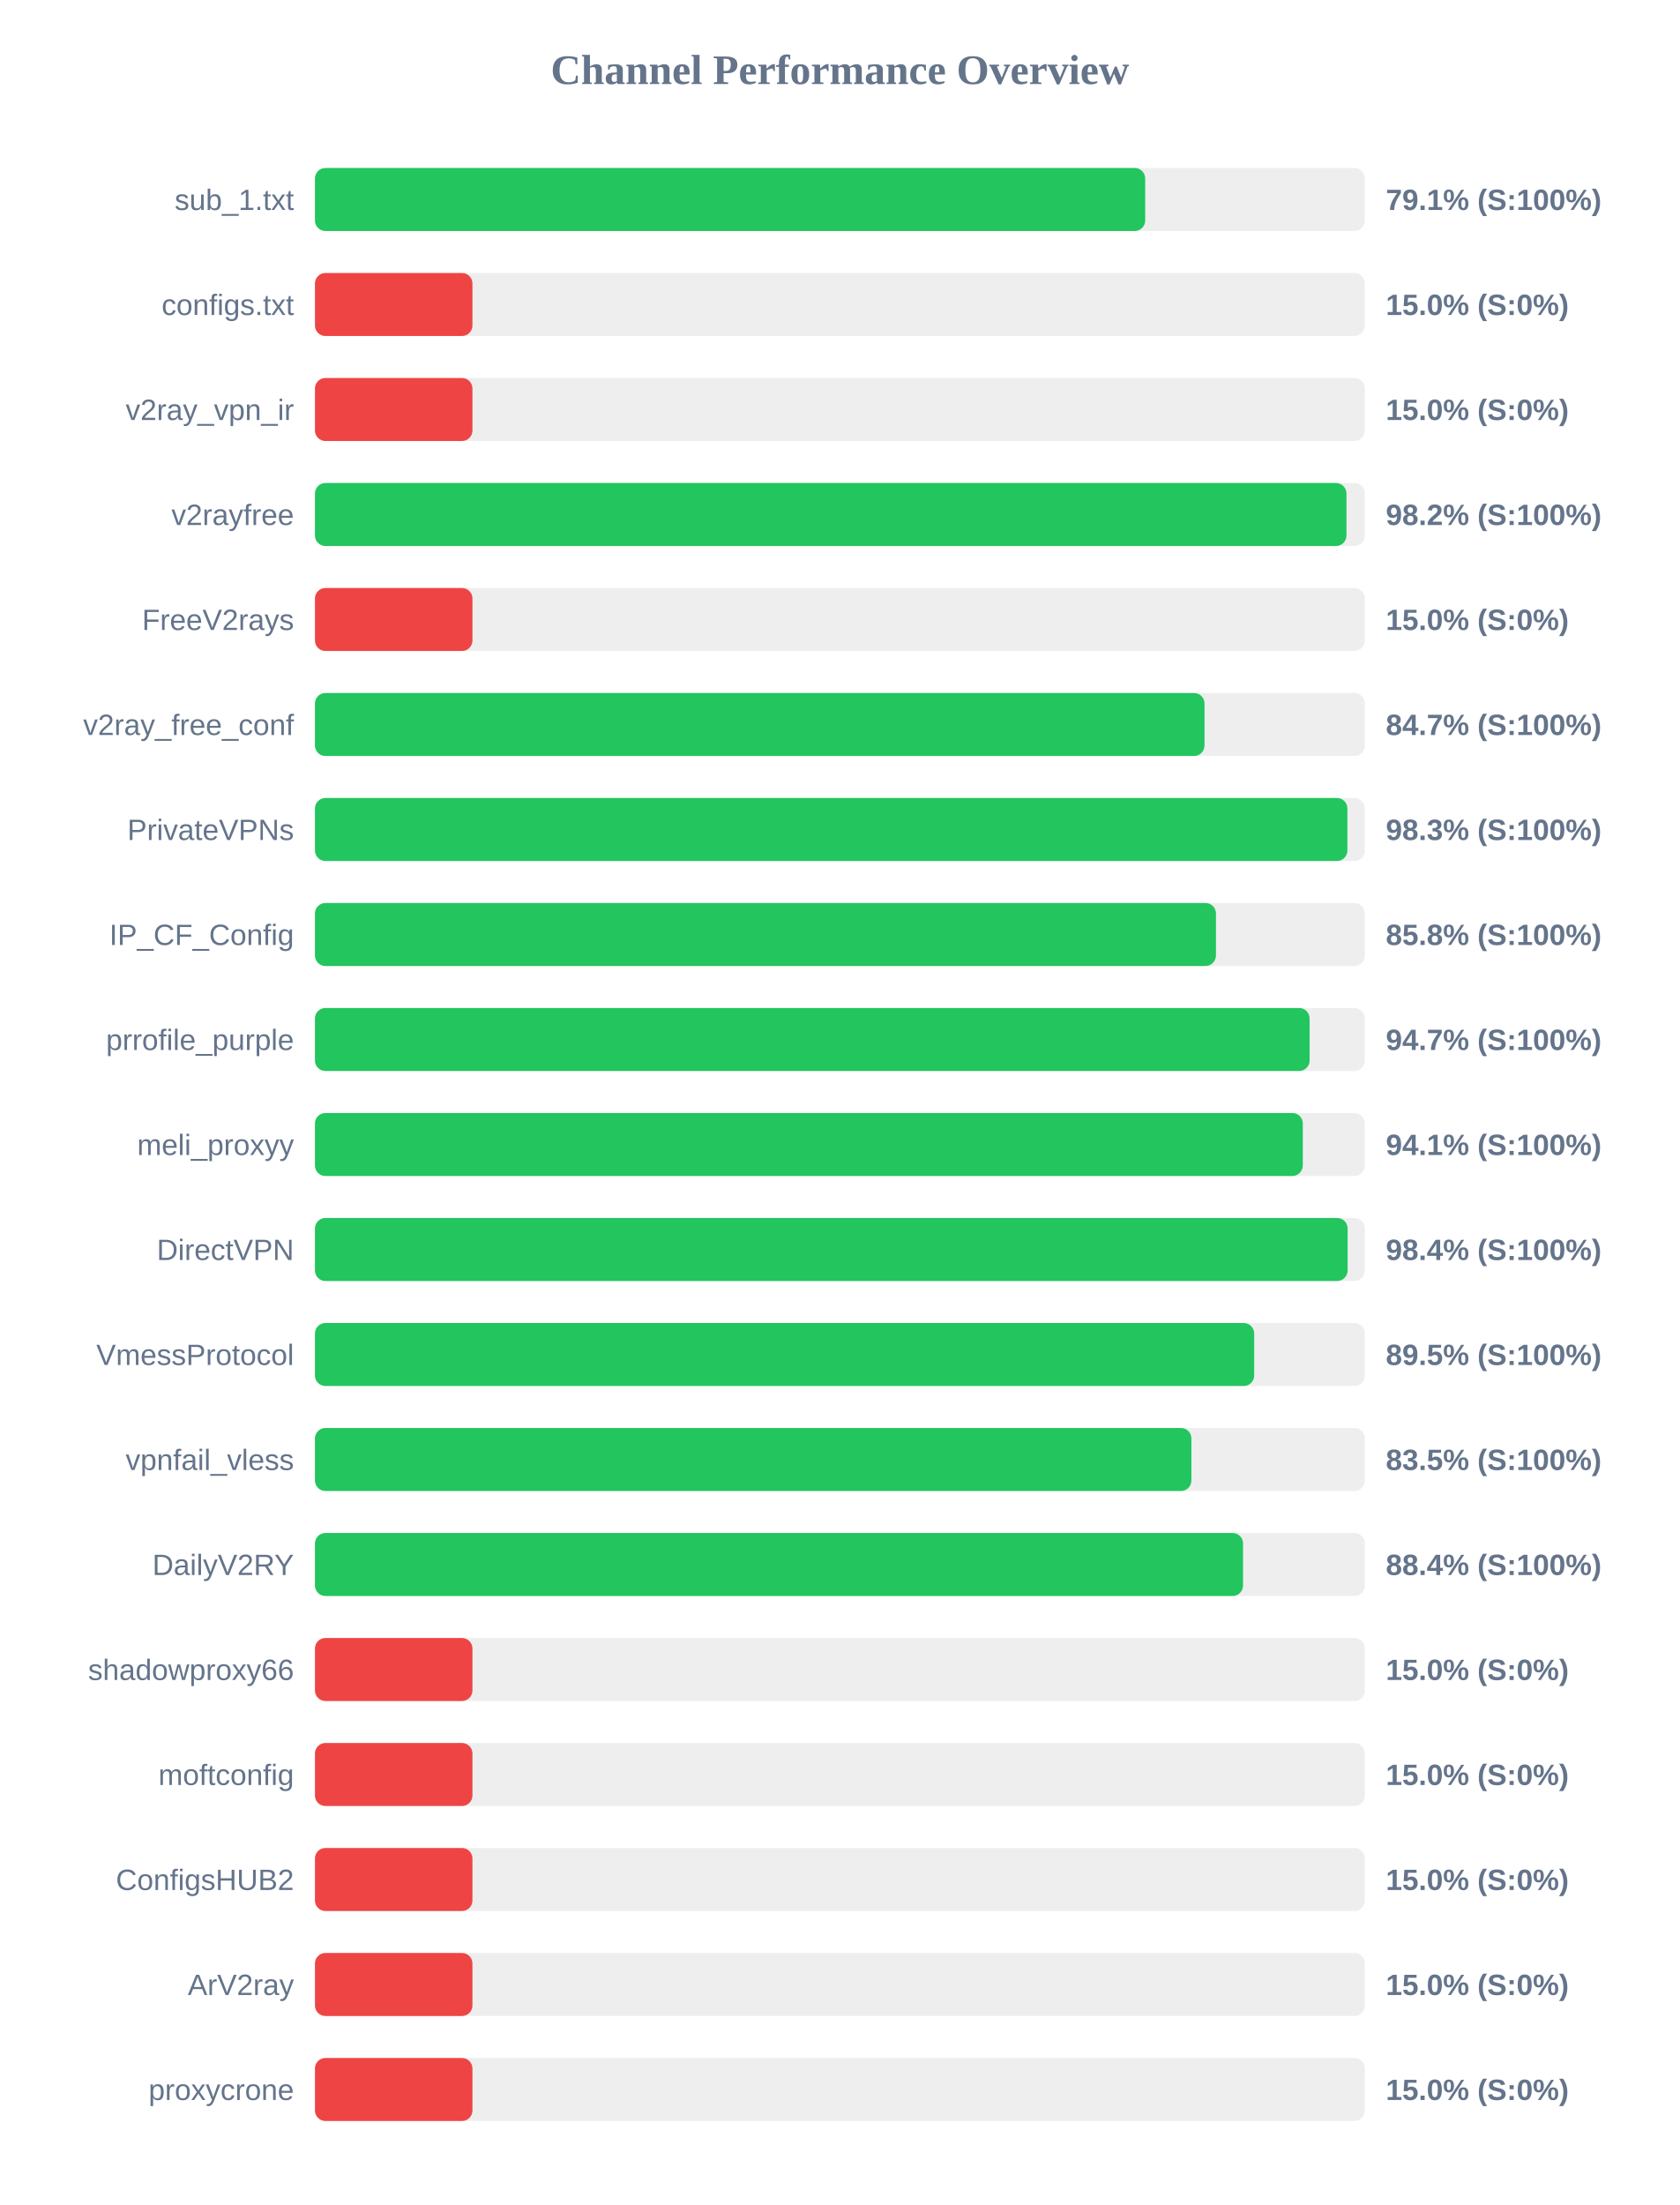
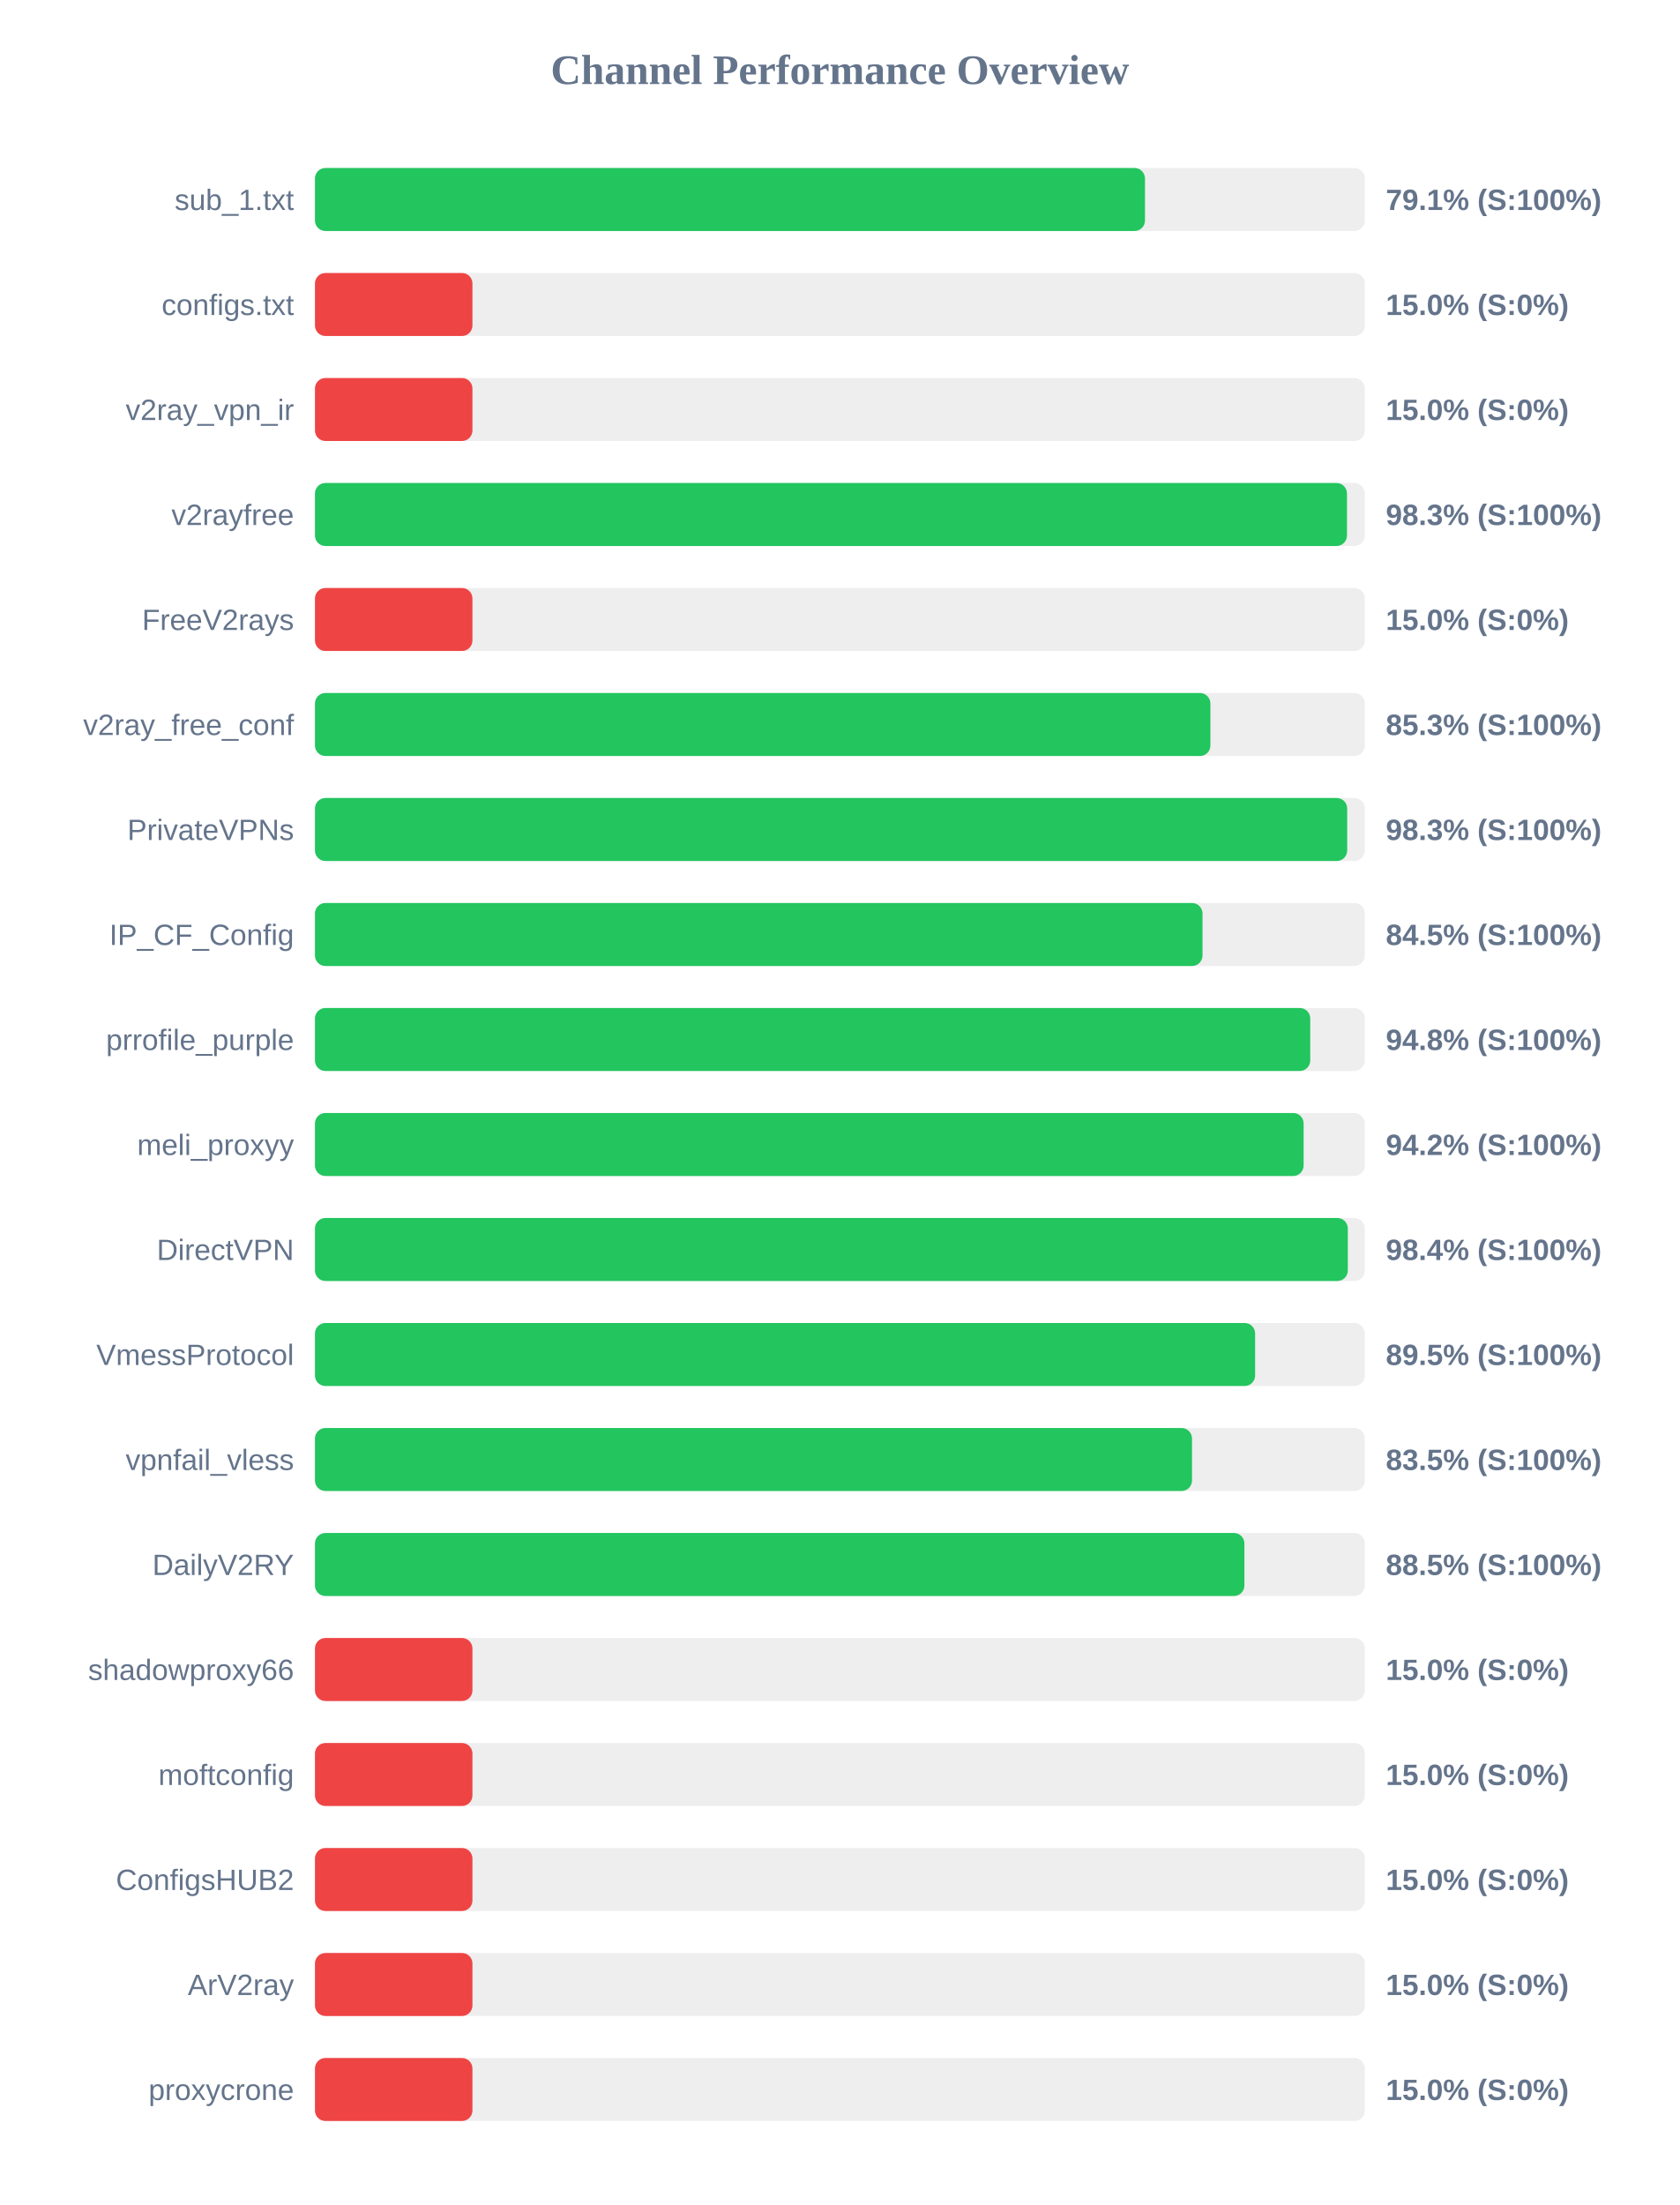
<svg xmlns="http://www.w3.org/2000/svg" width="800" height="1050" version="1.1">
  <style>
        .row { font: 14px Arial; fill: #64748b; }
        .score { font: bold 14px Arial; fill: #64748b; }
    </style>
  <text x="400" y="40" text-anchor="middle" font-size="20px" font-weight="bold" fill="#64748b">Channel Performance Overview</text>
  <rect x="150" y="80" width="500" height="30" fill="#eee" rx="5" />
-   <rect x="150" y="80" width="395.4" height="30" fill="#22c55e" rx="5" />
+   <rect x="150" y="80" width="395.3" height="30" fill="#22c55e" rx="5" />
  <text x="140" y="100" text-anchor="end" class="row">sub_1.txt</text>
  <text x="660" y="100" text-anchor="start" class="score">79.1% (S:100%)</text>
  <rect x="150" y="130" width="500" height="30" fill="#eee" rx="5" />
  <rect x="150" y="130" width="75.0" height="30" fill="#ef4444" rx="5" />
  <text x="140" y="150" text-anchor="end" class="row">configs.txt</text>
  <text x="660" y="150" text-anchor="start" class="score">15.0% (S:0%)</text>
  <rect x="150" y="180" width="500" height="30" fill="#eee" rx="5" />
  <rect x="150" y="180" width="75.0" height="30" fill="#ef4444" rx="5" />
  <text x="140" y="200" text-anchor="end" class="row">v2ray_vpn_ir</text>
  <text x="660" y="200" text-anchor="start" class="score">15.0% (S:0%)</text>
  <rect x="150" y="230" width="500" height="30" fill="#eee" rx="5" />
-   <rect x="150" y="230" width="491.25" height="30" fill="#22c55e" rx="5" />
+   <rect x="150" y="230" width="491.5" height="30" fill="#22c55e" rx="5" />
  <text x="140" y="250" text-anchor="end" class="row">v2rayfree</text>
-   <text x="660" y="250" text-anchor="start" class="score">98.2% (S:100%)</text>
+   <text x="660" y="250" text-anchor="start" class="score">98.3% (S:100%)</text>
  <rect x="150" y="280" width="500" height="30" fill="#eee" rx="5" />
  <rect x="150" y="280" width="75.0" height="30" fill="#ef4444" rx="5" />
  <text x="140" y="300" text-anchor="end" class="row">FreeV2rays</text>
  <text x="660" y="300" text-anchor="start" class="score">15.0% (S:0%)</text>
  <rect x="150" y="330" width="500" height="30" fill="#eee" rx="5" />
-   <rect x="150" y="330" width="423.65" height="30" fill="#22c55e" rx="5" />
+   <rect x="150" y="330" width="426.45" height="30" fill="#22c55e" rx="5" />
  <text x="140" y="350" text-anchor="end" class="row">v2ray_free_conf</text>
-   <text x="660" y="350" text-anchor="start" class="score">84.7% (S:100%)</text>
+   <text x="660" y="350" text-anchor="start" class="score">85.3% (S:100%)</text>
  <rect x="150" y="380" width="500" height="30" fill="#eee" rx="5" />
-   <rect x="150" y="380" width="491.7" height="30" fill="#22c55e" rx="5" />
+   <rect x="150" y="380" width="491.6" height="30" fill="#22c55e" rx="5" />
  <text x="140" y="400" text-anchor="end" class="row">PrivateVPNs</text>
  <text x="660" y="400" text-anchor="start" class="score">98.3% (S:100%)</text>
  <rect x="150" y="430" width="500" height="30" fill="#eee" rx="5" />
-   <rect x="150" y="430" width="429.1" height="30" fill="#22c55e" rx="5" />
+   <rect x="150" y="430" width="422.7" height="30" fill="#22c55e" rx="5" />
  <text x="140" y="450" text-anchor="end" class="row">IP_CF_Config</text>
-   <text x="660" y="450" text-anchor="start" class="score">85.8% (S:100%)</text>
+   <text x="660" y="450" text-anchor="start" class="score">84.5% (S:100%)</text>
  <rect x="150" y="480" width="500" height="30" fill="#eee" rx="5" />
-   <rect x="150" y="480" width="473.7" height="30" fill="#22c55e" rx="5" />
+   <rect x="150" y="480" width="474.0" height="30" fill="#22c55e" rx="5" />
  <text x="140" y="500" text-anchor="end" class="row">prrofile_purple</text>
-   <text x="660" y="500" text-anchor="start" class="score">94.7% (S:100%)</text>
+   <text x="660" y="500" text-anchor="start" class="score">94.8% (S:100%)</text>
  <rect x="150" y="530" width="500" height="30" fill="#eee" rx="5" />
-   <rect x="150" y="530" width="470.45" height="30" fill="#22c55e" rx="5" />
+   <rect x="150" y="530" width="470.85" height="30" fill="#22c55e" rx="5" />
  <text x="140" y="550" text-anchor="end" class="row">meli_proxyy</text>
-   <text x="660" y="550" text-anchor="start" class="score">94.1% (S:100%)</text>
+   <text x="660" y="550" text-anchor="start" class="score">94.2% (S:100%)</text>
  <rect x="150" y="580" width="500" height="30" fill="#eee" rx="5" />
-   <rect x="150" y="580" width="491.8" height="30" fill="#22c55e" rx="5" />
+   <rect x="150" y="580" width="491.9" height="30" fill="#22c55e" rx="5" />
  <text x="140" y="600" text-anchor="end" class="row">DirectVPN</text>
  <text x="660" y="600" text-anchor="start" class="score">98.4% (S:100%)</text>
  <rect x="150" y="630" width="500" height="30" fill="#eee" rx="5" />
-   <rect x="150" y="630" width="447.3" height="30" fill="#22c55e" rx="5" />
+   <rect x="150" y="630" width="447.75" height="30" fill="#22c55e" rx="5" />
  <text x="140" y="650" text-anchor="end" class="row">VmessProtocol</text>
  <text x="660" y="650" text-anchor="start" class="score">89.5% (S:100%)</text>
  <rect x="150" y="680" width="500" height="30" fill="#eee" rx="5" />
-   <rect x="150" y="680" width="417.4" height="30" fill="#22c55e" rx="5" />
+   <rect x="150" y="680" width="417.7" height="30" fill="#22c55e" rx="5" />
  <text x="140" y="700" text-anchor="end" class="row">vpnfail_vless</text>
  <text x="660" y="700" text-anchor="start" class="score">83.5% (S:100%)</text>
  <rect x="150" y="730" width="500" height="30" fill="#eee" rx="5" />
-   <rect x="150" y="730" width="442.0" height="30" fill="#22c55e" rx="5" />
+   <rect x="150" y="730" width="442.65" height="30" fill="#22c55e" rx="5" />
  <text x="140" y="750" text-anchor="end" class="row">DailyV2RY</text>
-   <text x="660" y="750" text-anchor="start" class="score">88.4% (S:100%)</text>
+   <text x="660" y="750" text-anchor="start" class="score">88.5% (S:100%)</text>
  <rect x="150" y="780" width="500" height="30" fill="#eee" rx="5" />
  <rect x="150" y="780" width="75.0" height="30" fill="#ef4444" rx="5" />
  <text x="140" y="800" text-anchor="end" class="row">shadowproxy66</text>
  <text x="660" y="800" text-anchor="start" class="score">15.0% (S:0%)</text>
  <rect x="150" y="830" width="500" height="30" fill="#eee" rx="5" />
  <rect x="150" y="830" width="75.0" height="30" fill="#ef4444" rx="5" />
  <text x="140" y="850" text-anchor="end" class="row">moftconfig</text>
  <text x="660" y="850" text-anchor="start" class="score">15.0% (S:0%)</text>
  <rect x="150" y="880" width="500" height="30" fill="#eee" rx="5" />
  <rect x="150" y="880" width="75.0" height="30" fill="#ef4444" rx="5" />
  <text x="140" y="900" text-anchor="end" class="row">ConfigsHUB2</text>
  <text x="660" y="900" text-anchor="start" class="score">15.0% (S:0%)</text>
  <rect x="150" y="930" width="500" height="30" fill="#eee" rx="5" />
  <rect x="150" y="930" width="75.0" height="30" fill="#ef4444" rx="5" />
  <text x="140" y="950" text-anchor="end" class="row">ArV2ray</text>
  <text x="660" y="950" text-anchor="start" class="score">15.0% (S:0%)</text>
  <rect x="150" y="980" width="500" height="30" fill="#eee" rx="5" />
  <rect x="150" y="980" width="75.0" height="30" fill="#ef4444" rx="5" />
  <text x="140" y="1000" text-anchor="end" class="row">proxycrone</text>
  <text x="660" y="1000" text-anchor="start" class="score">15.0% (S:0%)</text>
</svg>
